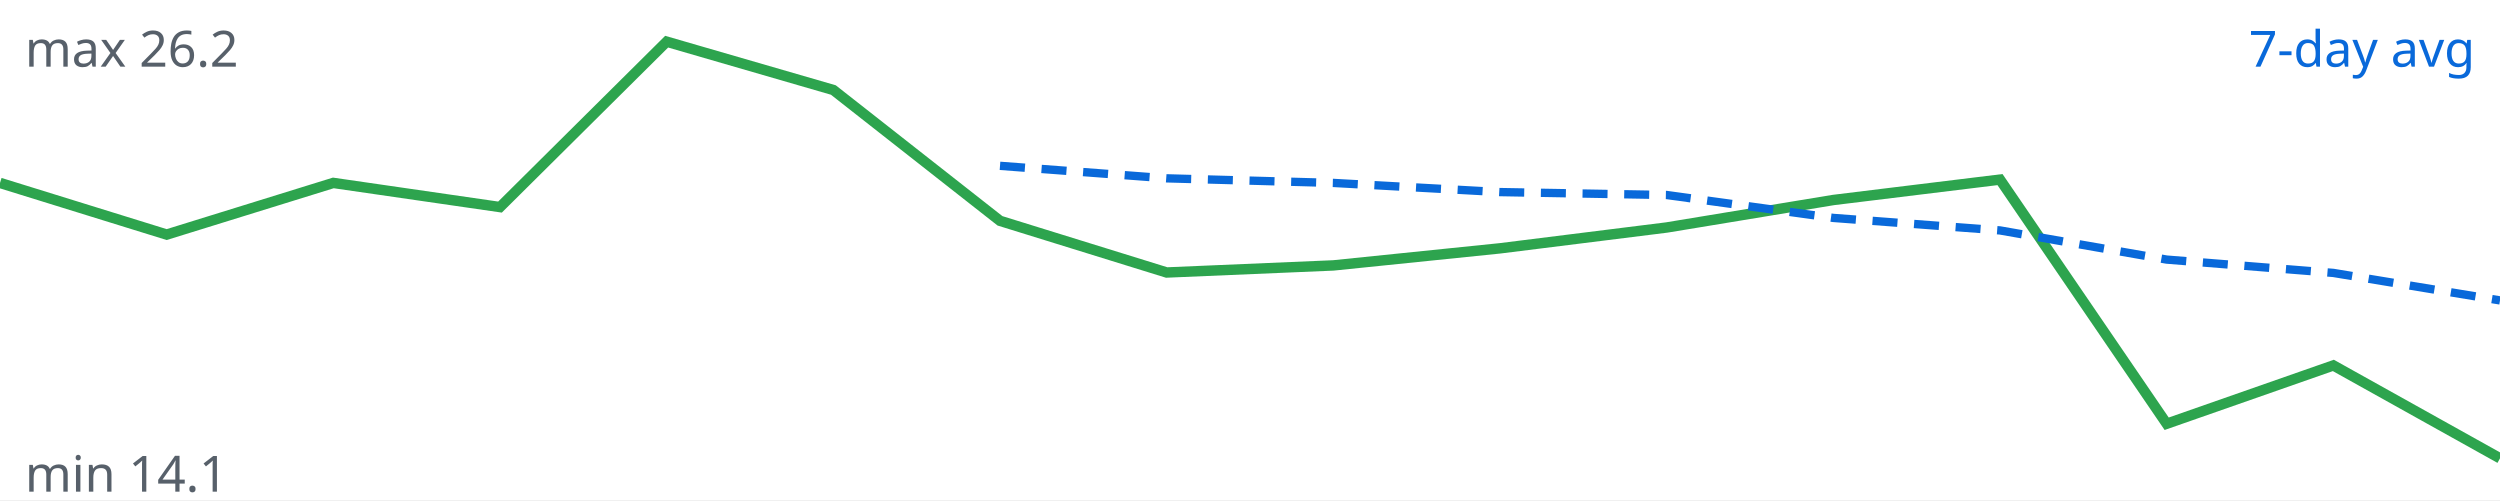
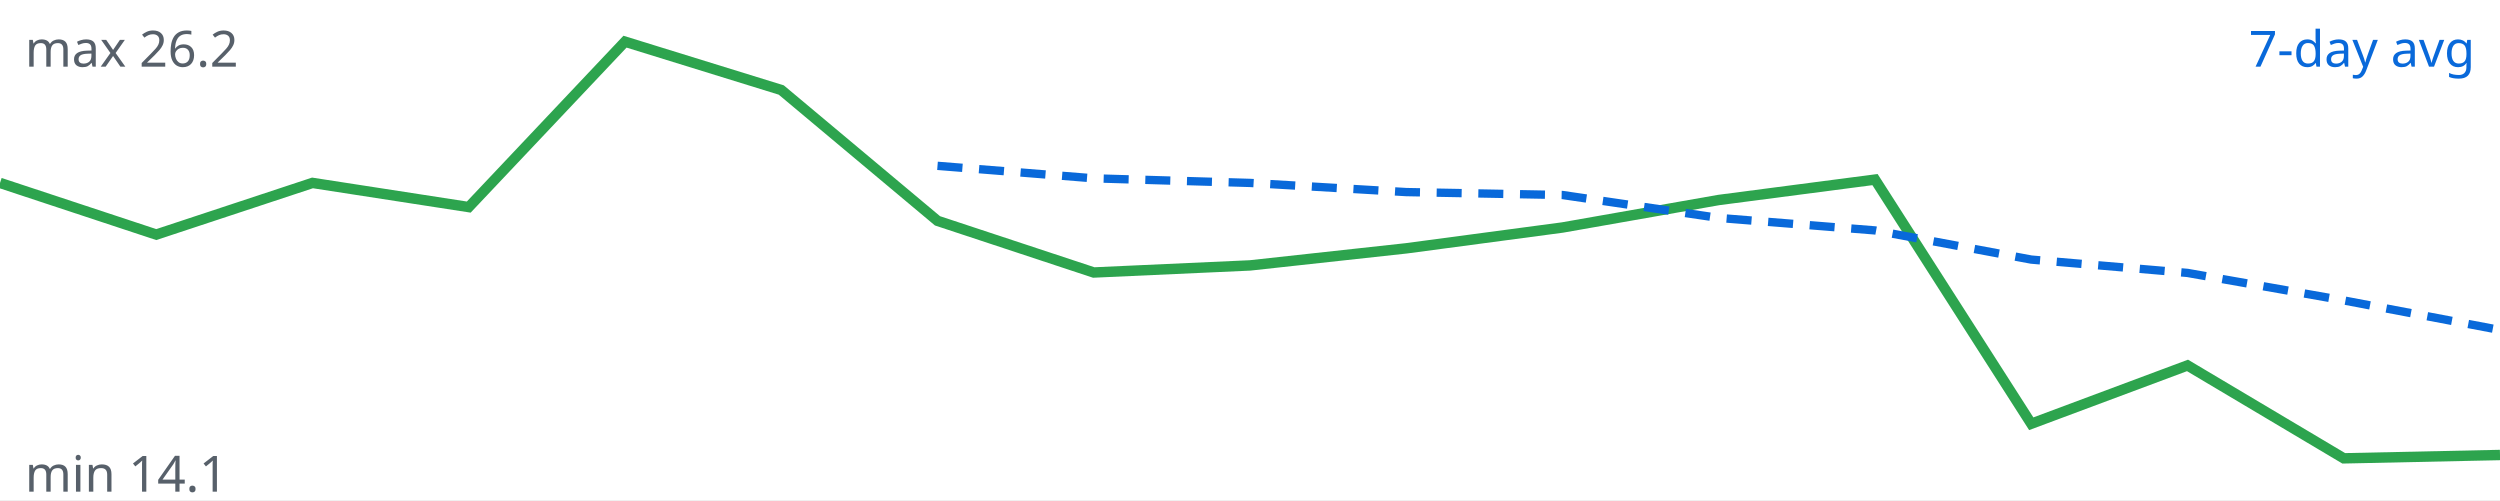
<svg xmlns="http://www.w3.org/2000/svg" viewBox="0 0 600 120" width="600" height="120">
  <rect width="100%" height="100%" fill="#ffffff" />
-   <polyline fill="none" stroke="#2da44e" stroke-width="2.5" points="0.0,43.9 40.0,56.3 80.0,43.9 120.0,49.7 160.0,10.0 200.0,21.6 240.0,53.0 280.0,65.4 320.0,63.7 360.0,59.6 400.0,54.6 440.0,48.0 480.0,43.1 520.0,101.7 560.0,87.7 600.0,110.0" />
-   <polyline fill="none" stroke="#0969da" stroke-width="2" stroke-dasharray="6 4" points="240.0,39.8 280.0,42.8 320.0,43.9 360.0,46.1 400.0,46.8 440.0,52.3 480.0,55.3 520.0,62.3 560.0,65.5 600.0,72.1" />
+   <polyline fill="none" stroke="#2da44e" stroke-width="2.5" points="0.0,43.9 37.5,56.3 75.0,43.9 112.5,49.7 150.0,10.0 187.5,21.6 225.0,53.0 262.5,65.4 300.0,63.7 337.5,59.6 375.0,54.6 412.5,48.0 450.0,43.1 487.5,101.7 525.0,87.7 562.5,110.0 600.0,109.2" />
+   <polyline fill="none" stroke="#0969da" stroke-width="2" stroke-dasharray="6 4" points="225.0,39.8 262.5,42.8 300.0,43.9 337.5,46.1 375.0,46.8 412.5,52.3 450.0,55.3 487.5,62.3 525.0,65.5 562.5,72.1 600.0,79.2" />
  <text x="594" y="16" text-anchor="end" font-family="sans-serif" font-size="12" fill="#0969da">7-day avg</text>
  <text x="6" y="16" font-family="sans-serif" font-size="12" fill="#57606a">max 26.2</text>
  <text x="6" y="118" font-family="sans-serif" font-size="12" fill="#57606a">min 14.1</text>
</svg>
